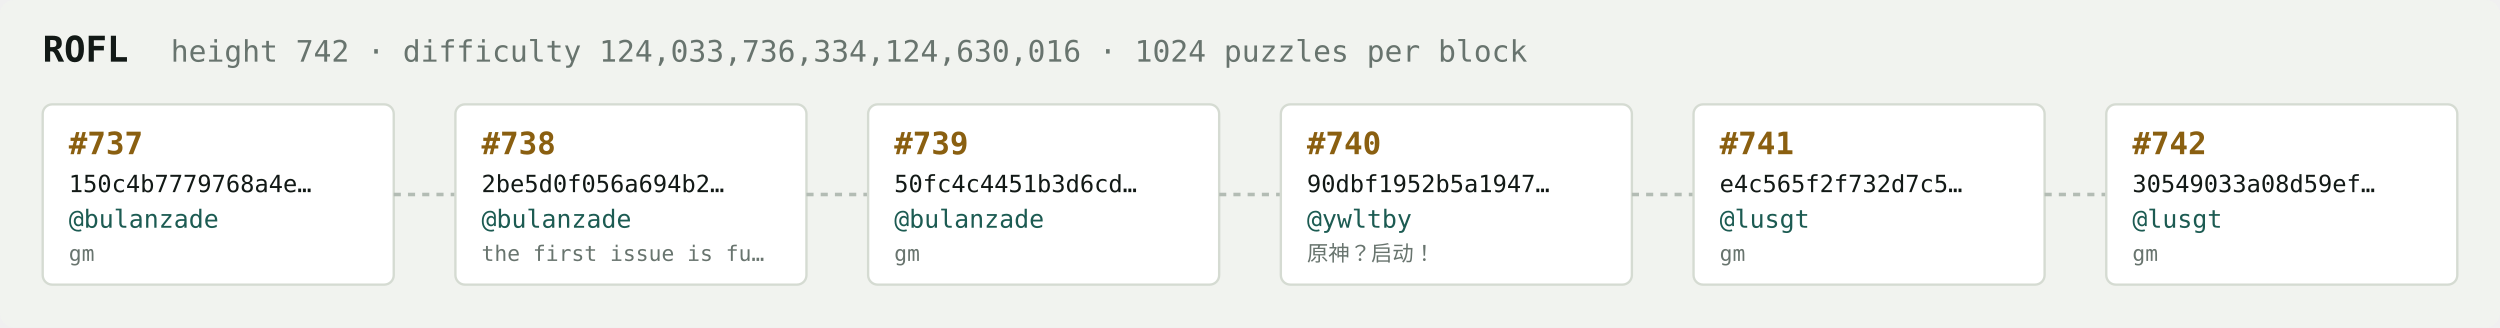
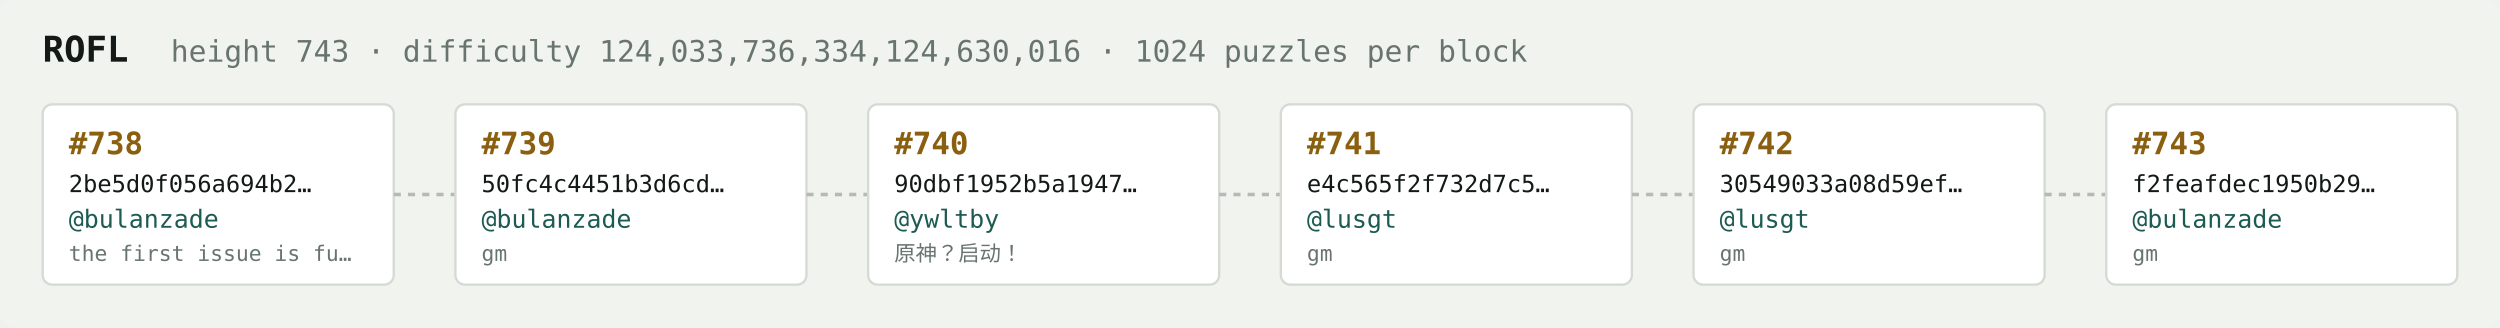
<svg xmlns="http://www.w3.org/2000/svg" width="1054" height="138" viewBox="0 0 1054 138" font-family="ui-monospace,SFMono-Regular,Menlo,monospace">
  <rect fill="#f1f3ef" width="1054" height="138" rx="6" />
  <text x="18" y="26" fill="#121916" font-size="15" font-weight="700">ROFL</text>
-   <text x="72" y="26" fill="#68746e" font-size="12.5">height 742 · difficulty 124,033,736,334,124,630,016 · 1024 puzzles per block</text>
+   <text x="72" y="26" fill="#68746e" font-size="12.5">height 743 · difficulty 124,033,736,334,124,630,016 · 1024 puzzles per block</text>
  <rect x="18" y="44" width="148" height="76" rx="4" fill="#ffffff" stroke="#d5dbd2" stroke-width="1" />
-   <text x="29" y="65" fill="#8a5f10" font-size="13" font-weight="700">#737</text>
-   <text x="29" y="81" fill="#121916" font-size="10">150c4b7779768a4e…</text>
+   <text x="29" y="65" fill="#8a5f10" font-size="13" font-weight="700">#738</text>
+   <text x="29" y="81" fill="#121916" font-size="10">2be5d0f056a694b2…</text>
  <text x="29" y="96" fill="#1c5b52" font-size="10.5">@bulanzade</text>
-   <text x="29" y="110" fill="#68746e" font-size="9">gm</text>
+   <text x="29" y="110" fill="#68746e" font-size="9">the first issue is fu…</text>
  <line x1="166" y1="82.0" x2="192" y2="82.0" stroke="#b3bcb4" stroke-width="1.5" stroke-dasharray="3 3" />
  <rect x="192" y="44" width="148" height="76" rx="4" fill="#ffffff" stroke="#d5dbd2" stroke-width="1" />
-   <text x="203" y="65" fill="#8a5f10" font-size="13" font-weight="700">#738</text>
-   <text x="203" y="81" fill="#121916" font-size="10">2be5d0f056a694b2…</text>
+   <text x="203" y="65" fill="#8a5f10" font-size="13" font-weight="700">#739</text>
+   <text x="203" y="81" fill="#121916" font-size="10">50fc4c4451b3d6cd…</text>
  <text x="203" y="96" fill="#1c5b52" font-size="10.5">@bulanzade</text>
-   <text x="203" y="110" fill="#68746e" font-size="9">the first issue is fu…</text>
+   <text x="203" y="110" fill="#68746e" font-size="9">gm</text>
  <line x1="340" y1="82.0" x2="366" y2="82.0" stroke="#b3bcb4" stroke-width="1.5" stroke-dasharray="3 3" />
  <rect x="366" y="44" width="148" height="76" rx="4" fill="#ffffff" stroke="#d5dbd2" stroke-width="1" />
-   <text x="377" y="65" fill="#8a5f10" font-size="13" font-weight="700">#739</text>
-   <text x="377" y="81" fill="#121916" font-size="10">50fc4c4451b3d6cd…</text>
-   <text x="377" y="96" fill="#1c5b52" font-size="10.5">@bulanzade</text>
-   <text x="377" y="110" fill="#68746e" font-size="9">gm</text>
+   <text x="377" y="65" fill="#8a5f10" font-size="13" font-weight="700">#740</text>
+   <text x="377" y="81" fill="#121916" font-size="10">90dbf1952b5a1947…</text>
+   <text x="377" y="96" fill="#1c5b52" font-size="10.5">@ywltby</text>
+   <text x="377" y="110" fill="#68746e" font-size="9">原神？启动！</text>
  <line x1="514" y1="82.0" x2="540" y2="82.0" stroke="#b3bcb4" stroke-width="1.5" stroke-dasharray="3 3" />
  <rect x="540" y="44" width="148" height="76" rx="4" fill="#ffffff" stroke="#d5dbd2" stroke-width="1" />
-   <text x="551" y="65" fill="#8a5f10" font-size="13" font-weight="700">#740</text>
-   <text x="551" y="81" fill="#121916" font-size="10">90dbf1952b5a1947…</text>
-   <text x="551" y="96" fill="#1c5b52" font-size="10.5">@ywltby</text>
-   <text x="551" y="110" fill="#68746e" font-size="9">原神？启动！</text>
+   <text x="551" y="65" fill="#8a5f10" font-size="13" font-weight="700">#741</text>
+   <text x="551" y="81" fill="#121916" font-size="10">e4c565f2f732d7c5…</text>
+   <text x="551" y="96" fill="#1c5b52" font-size="10.5">@lusgt</text>
+   <text x="551" y="110" fill="#68746e" font-size="9">gm</text>
  <line x1="688" y1="82.0" x2="714" y2="82.0" stroke="#b3bcb4" stroke-width="1.5" stroke-dasharray="3 3" />
  <rect x="714" y="44" width="148" height="76" rx="4" fill="#ffffff" stroke="#d5dbd2" stroke-width="1" />
-   <text x="725" y="65" fill="#8a5f10" font-size="13" font-weight="700">#741</text>
-   <text x="725" y="81" fill="#121916" font-size="10">e4c565f2f732d7c5…</text>
+   <text x="725" y="65" fill="#8a5f10" font-size="13" font-weight="700">#742</text>
+   <text x="725" y="81" fill="#121916" font-size="10">30549033a08d59ef…</text>
  <text x="725" y="96" fill="#1c5b52" font-size="10.5">@lusgt</text>
  <text x="725" y="110" fill="#68746e" font-size="9">gm</text>
  <line x1="862" y1="82.0" x2="888" y2="82.0" stroke="#b3bcb4" stroke-width="1.5" stroke-dasharray="3 3" />
  <rect x="888" y="44" width="148" height="76" rx="4" fill="#ffffff" stroke="#d5dbd2" stroke-width="1" />
-   <text x="899" y="65" fill="#8a5f10" font-size="13" font-weight="700">#742</text>
-   <text x="899" y="81" fill="#121916" font-size="10">30549033a08d59ef…</text>
-   <text x="899" y="96" fill="#1c5b52" font-size="10.5">@lusgt</text>
+   <text x="899" y="65" fill="#8a5f10" font-size="13" font-weight="700">#743</text>
+   <text x="899" y="81" fill="#121916" font-size="10">f2feafdec1950b29…</text>
+   <text x="899" y="96" fill="#1c5b52" font-size="10.5">@bulanzade</text>
  <text x="899" y="110" fill="#68746e" font-size="9">gm</text>
</svg>
